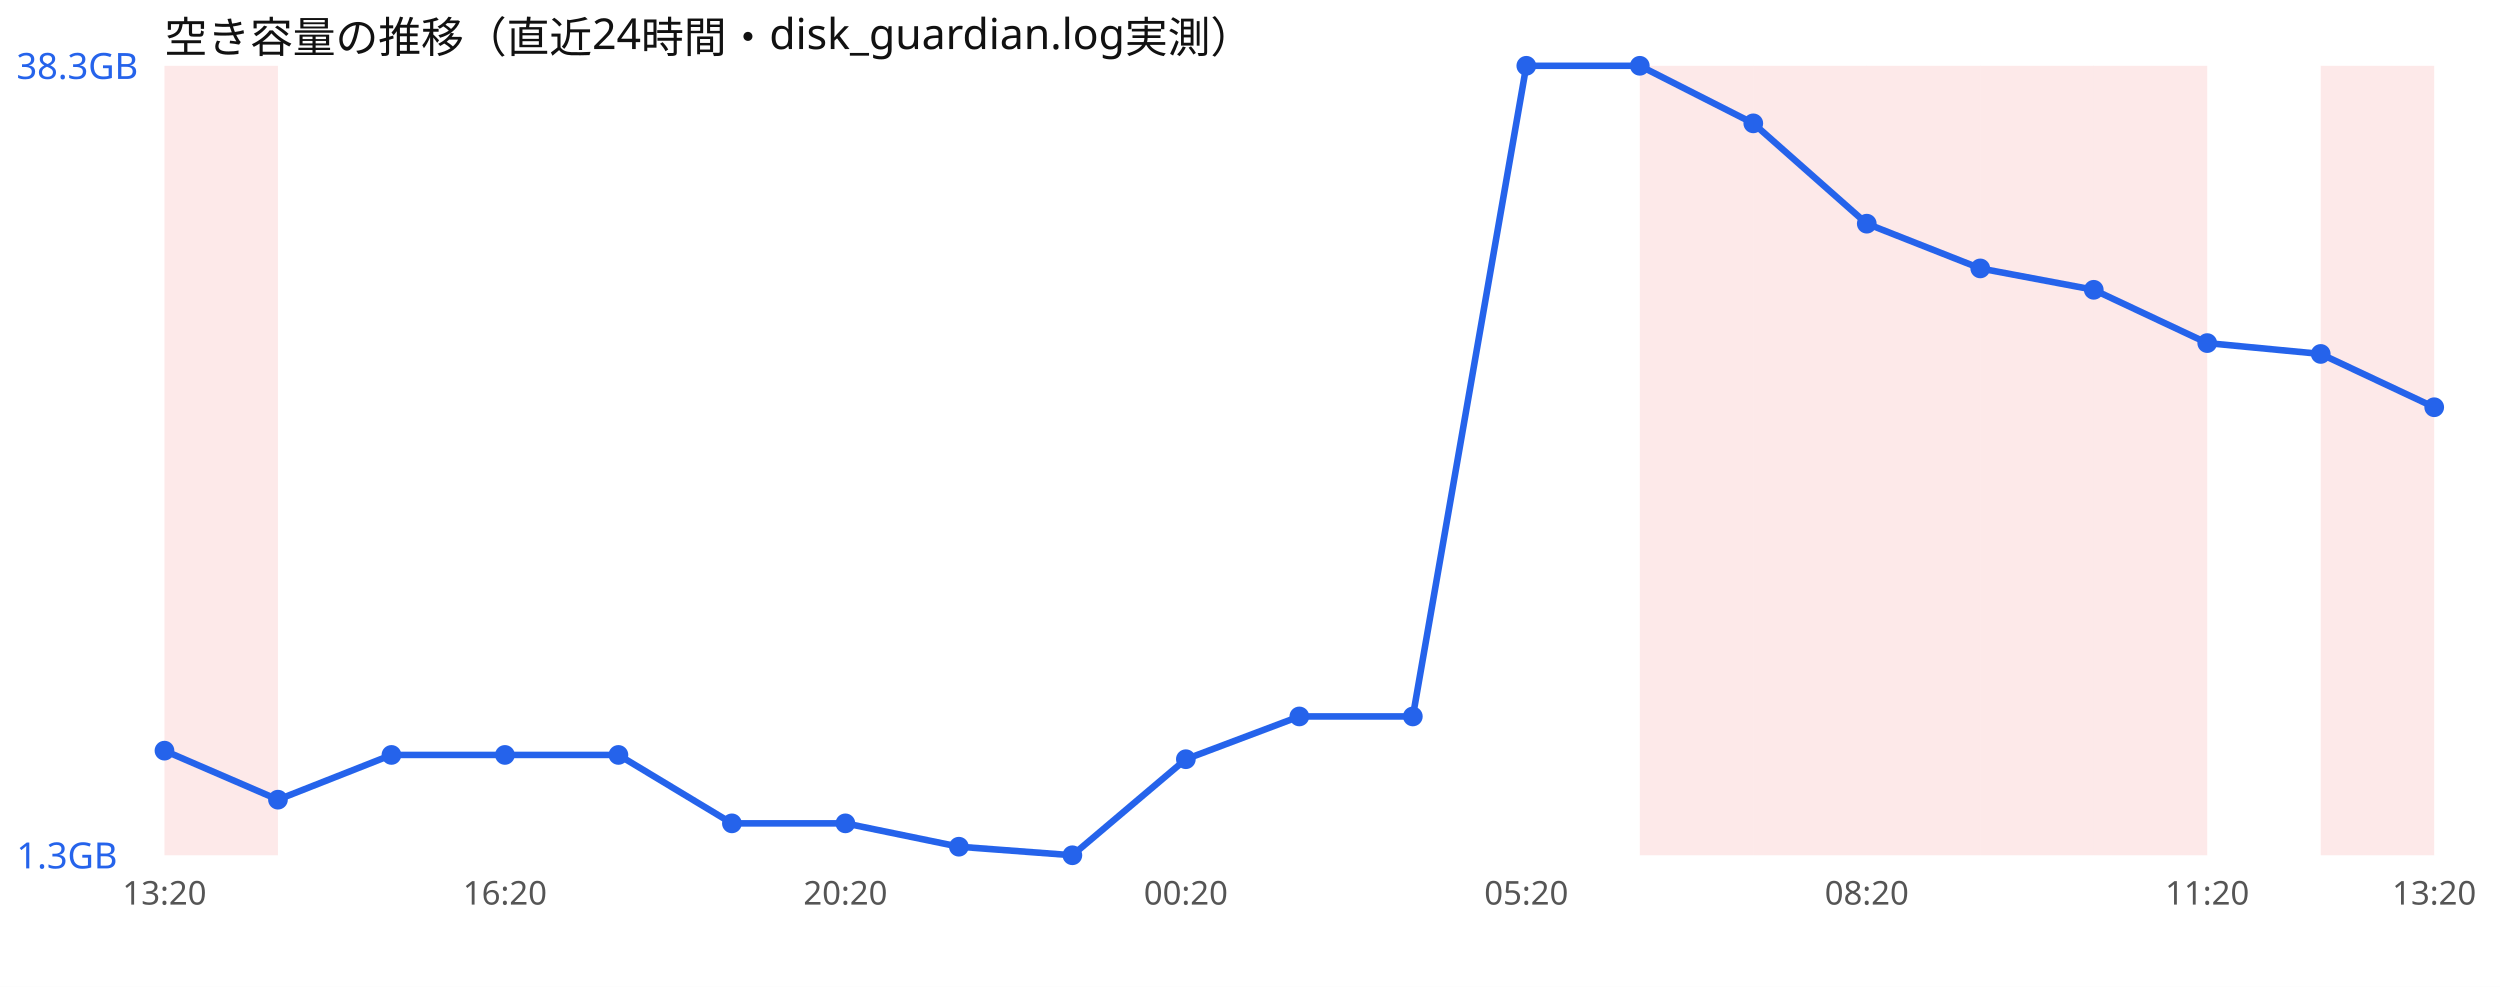
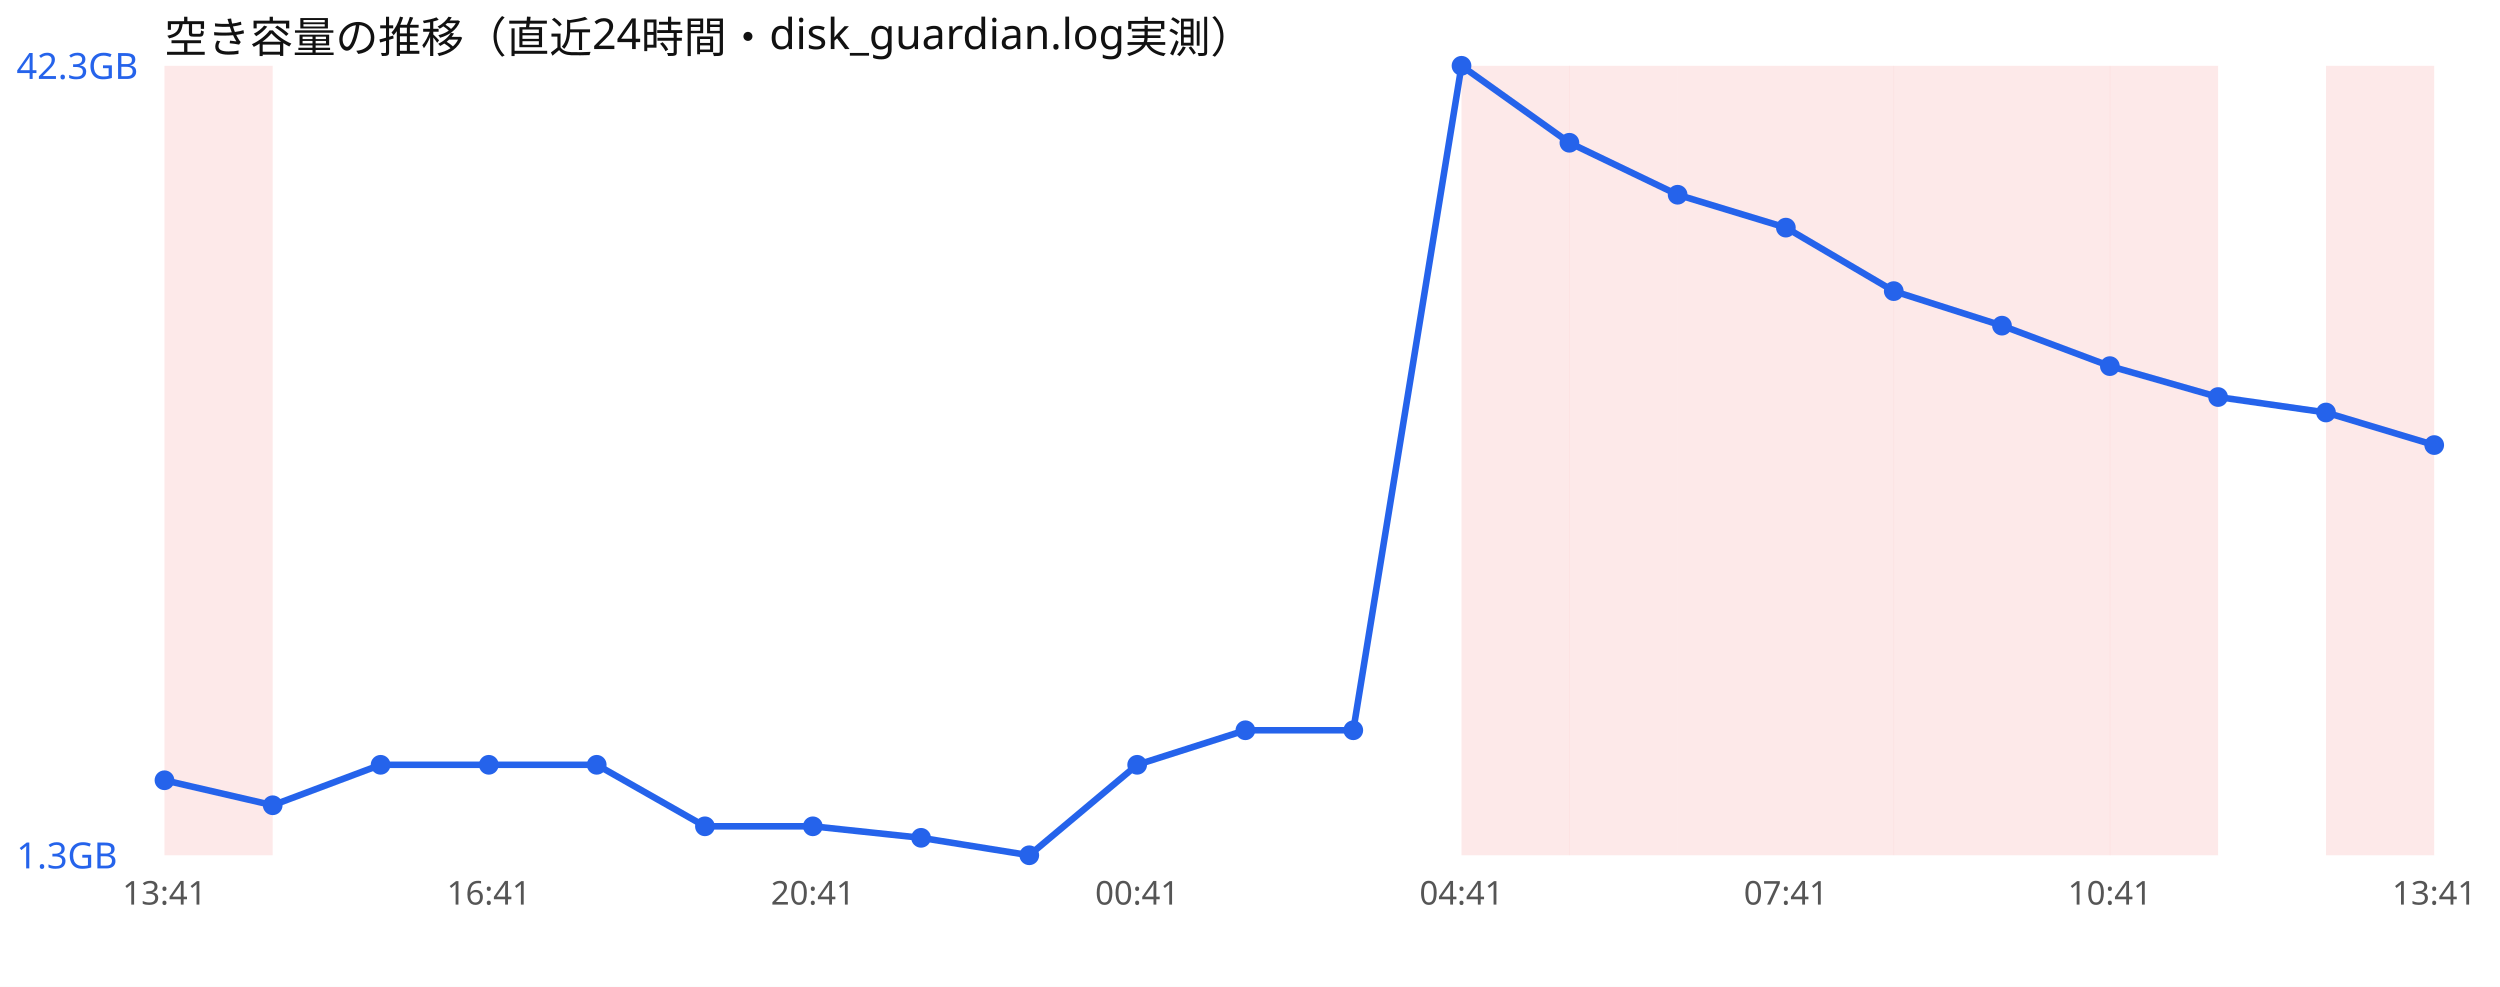
<svg xmlns="http://www.w3.org/2000/svg" width="760" height="300" viewBox="0 0 760 300" font-family="sans-serif">
  <rect width="760" height="300" fill="#ffffff" />
  <text x="50" y="16" font-size="13" fill="#111">空き容量の推移（直近24時間・disk_guardian.log実測）</text>
-   <rect x="50.0" y="20" width="34.5" height="240" fill="#ef4444" opacity="0.12" />
-   <rect x="498.5" y="20" width="34.5" height="240" fill="#ef4444" opacity="0.12" />
-   <rect x="533.0" y="20" width="34.5" height="240" fill="#ef4444" opacity="0.12" />
-   <rect x="567.5" y="20" width="34.5" height="240" fill="#ef4444" opacity="0.12" />
-   <rect x="602.0" y="20" width="34.5" height="240" fill="#ef4444" opacity="0.12" />
-   <rect x="636.5" y="20" width="34.5" height="240" fill="#ef4444" opacity="0.12" />
-   <rect x="705.5" y="20" width="34.5" height="240" fill="#ef4444" opacity="0.12" />
-   <polyline points="50.0,228.2 84.5,243.1 119.0,229.5 153.5,229.5 188.0,229.5 222.5,250.3 257.0,250.3 291.5,257.4 326.0,260.0 360.5,230.8 395.0,217.8 429.5,217.8 464.0,20.0 498.5,20.0 533.0,37.5 567.5,68.0 602.0,81.6 636.5,88.1 671.0,104.3 705.5,107.6 740.0,123.8" fill="none" stroke="#2563eb" stroke-width="2" />
-   <circle cx="50.0" cy="228.2" r="3" fill="#2563eb" />
-   <circle cx="84.5" cy="243.1" r="3" fill="#2563eb" />
-   <circle cx="119.0" cy="229.5" r="3" fill="#2563eb" />
-   <circle cx="153.5" cy="229.5" r="3" fill="#2563eb" />
-   <circle cx="188.0" cy="229.5" r="3" fill="#2563eb" />
-   <circle cx="222.5" cy="250.3" r="3" fill="#2563eb" />
-   <circle cx="257.0" cy="250.3" r="3" fill="#2563eb" />
-   <circle cx="291.5" cy="257.4" r="3" fill="#2563eb" />
-   <circle cx="326.0" cy="260.0" r="3" fill="#2563eb" />
-   <circle cx="360.5" cy="230.8" r="3" fill="#2563eb" />
-   <circle cx="395.0" cy="217.8" r="3" fill="#2563eb" />
-   <circle cx="429.5" cy="217.8" r="3" fill="#2563eb" />
-   <circle cx="464.0" cy="20.0" r="3" fill="#2563eb" />
-   <circle cx="498.5" cy="20.0" r="3" fill="#2563eb" />
-   <circle cx="533.0" cy="37.5" r="3" fill="#2563eb" />
-   <circle cx="567.5" cy="68.0" r="3" fill="#2563eb" />
-   <circle cx="602.0" cy="81.6" r="3" fill="#2563eb" />
-   <circle cx="636.5" cy="88.1" r="3" fill="#2563eb" />
-   <circle cx="671.0" cy="104.3" r="3" fill="#2563eb" />
-   <circle cx="705.5" cy="107.6" r="3" fill="#2563eb" />
-   <circle cx="740.0" cy="123.8" r="3" fill="#2563eb" />
-   <text x="5" y="24.0" font-size="11" fill="#2563eb">38.3GB</text>
+   <rect x="50.0" y="20" width="32.9" height="240" fill="#ef4444" opacity="0.12" />
+   <rect x="444.3" y="20" width="32.9" height="240" fill="#ef4444" opacity="0.12" />
+   <rect x="477.1" y="20" width="32.9" height="240" fill="#ef4444" opacity="0.12" />
+   <rect x="510.0" y="20" width="32.9" height="240" fill="#ef4444" opacity="0.12" />
+   <rect x="542.9" y="20" width="32.9" height="240" fill="#ef4444" opacity="0.12" />
+   <rect x="575.7" y="20" width="32.9" height="240" fill="#ef4444" opacity="0.12" />
+   <rect x="608.6" y="20" width="32.9" height="240" fill="#ef4444" opacity="0.12" />
+   <rect x="641.4" y="20" width="32.9" height="240" fill="#ef4444" opacity="0.12" />
+   <rect x="707.1" y="20" width="32.9" height="240" fill="#ef4444" opacity="0.12" />
+   <polyline points="50.0,237.2 82.9,244.8 115.7,232.5 148.6,232.5 181.4,232.5 214.3,251.2 247.1,251.2 280.0,254.7 312.9,260.0 345.7,232.5 378.6,222.0 411.4,222.0 444.3,20.0 477.1,43.4 510.0,59.2 542.9,69.2 575.7,88.5 608.6,99.0 641.4,111.3 674.3,120.7 707.1,125.4 740.0,135.3" fill="none" stroke="#2563eb" stroke-width="2" />
+   <circle cx="50.0" cy="237.2" r="3" fill="#2563eb" />
+   <circle cx="82.9" cy="244.8" r="3" fill="#2563eb" />
+   <circle cx="115.7" cy="232.5" r="3" fill="#2563eb" />
+   <circle cx="148.6" cy="232.5" r="3" fill="#2563eb" />
+   <circle cx="181.4" cy="232.5" r="3" fill="#2563eb" />
+   <circle cx="214.3" cy="251.2" r="3" fill="#2563eb" />
+   <circle cx="247.1" cy="251.2" r="3" fill="#2563eb" />
+   <circle cx="280.0" cy="254.7" r="3" fill="#2563eb" />
+   <circle cx="312.9" cy="260.0" r="3" fill="#2563eb" />
+   <circle cx="345.7" cy="232.5" r="3" fill="#2563eb" />
+   <circle cx="378.6" cy="222.0" r="3" fill="#2563eb" />
+   <circle cx="411.4" cy="222.0" r="3" fill="#2563eb" />
+   <circle cx="444.3" cy="20.0" r="3" fill="#2563eb" />
+   <circle cx="477.1" cy="43.4" r="3" fill="#2563eb" />
+   <circle cx="510.0" cy="59.2" r="3" fill="#2563eb" />
+   <circle cx="542.9" cy="69.2" r="3" fill="#2563eb" />
+   <circle cx="575.7" cy="88.5" r="3" fill="#2563eb" />
+   <circle cx="608.6" cy="99.0" r="3" fill="#2563eb" />
+   <circle cx="641.4" cy="111.3" r="3" fill="#2563eb" />
+   <circle cx="674.3" cy="120.7" r="3" fill="#2563eb" />
+   <circle cx="707.1" cy="125.4" r="3" fill="#2563eb" />
+   <circle cx="740.0" cy="135.3" r="3" fill="#2563eb" />
+   <text x="5" y="24.0" font-size="11" fill="#2563eb">42.3GB</text>
  <text x="5" y="264.0" font-size="11" fill="#2563eb">1.3GB</text>
-   <text x="50.0" y="275" font-size="10" fill="#555" text-anchor="middle">13:20</text>
-   <text x="153.5" y="275" font-size="10" fill="#555" text-anchor="middle">16:20</text>
-   <text x="257.0" y="275" font-size="10" fill="#555" text-anchor="middle">20:20</text>
-   <text x="360.5" y="275" font-size="10" fill="#555" text-anchor="middle">00:20</text>
-   <text x="464.0" y="275" font-size="10" fill="#555" text-anchor="middle">05:20</text>
-   <text x="567.5" y="275" font-size="10" fill="#555" text-anchor="middle">08:20</text>
-   <text x="671.0" y="275" font-size="10" fill="#555" text-anchor="middle">11:20</text>
-   <text x="740.0" y="275" font-size="10" fill="#555" text-anchor="middle">13:20</text>
+   <text x="50.0" y="275" font-size="10" fill="#555" text-anchor="middle">13:41</text>
+   <text x="148.6" y="275" font-size="10" fill="#555" text-anchor="middle">16:41</text>
+   <text x="247.1" y="275" font-size="10" fill="#555" text-anchor="middle">20:41</text>
+   <text x="345.7" y="275" font-size="10" fill="#555" text-anchor="middle">00:41</text>
+   <text x="444.3" y="275" font-size="10" fill="#555" text-anchor="middle">04:41</text>
+   <text x="542.9" y="275" font-size="10" fill="#555" text-anchor="middle">07:41</text>
+   <text x="641.4" y="275" font-size="10" fill="#555" text-anchor="middle">10:41</text>
+   <text x="740.0" y="275" font-size="10" fill="#555" text-anchor="middle">13:41</text>
</svg>
